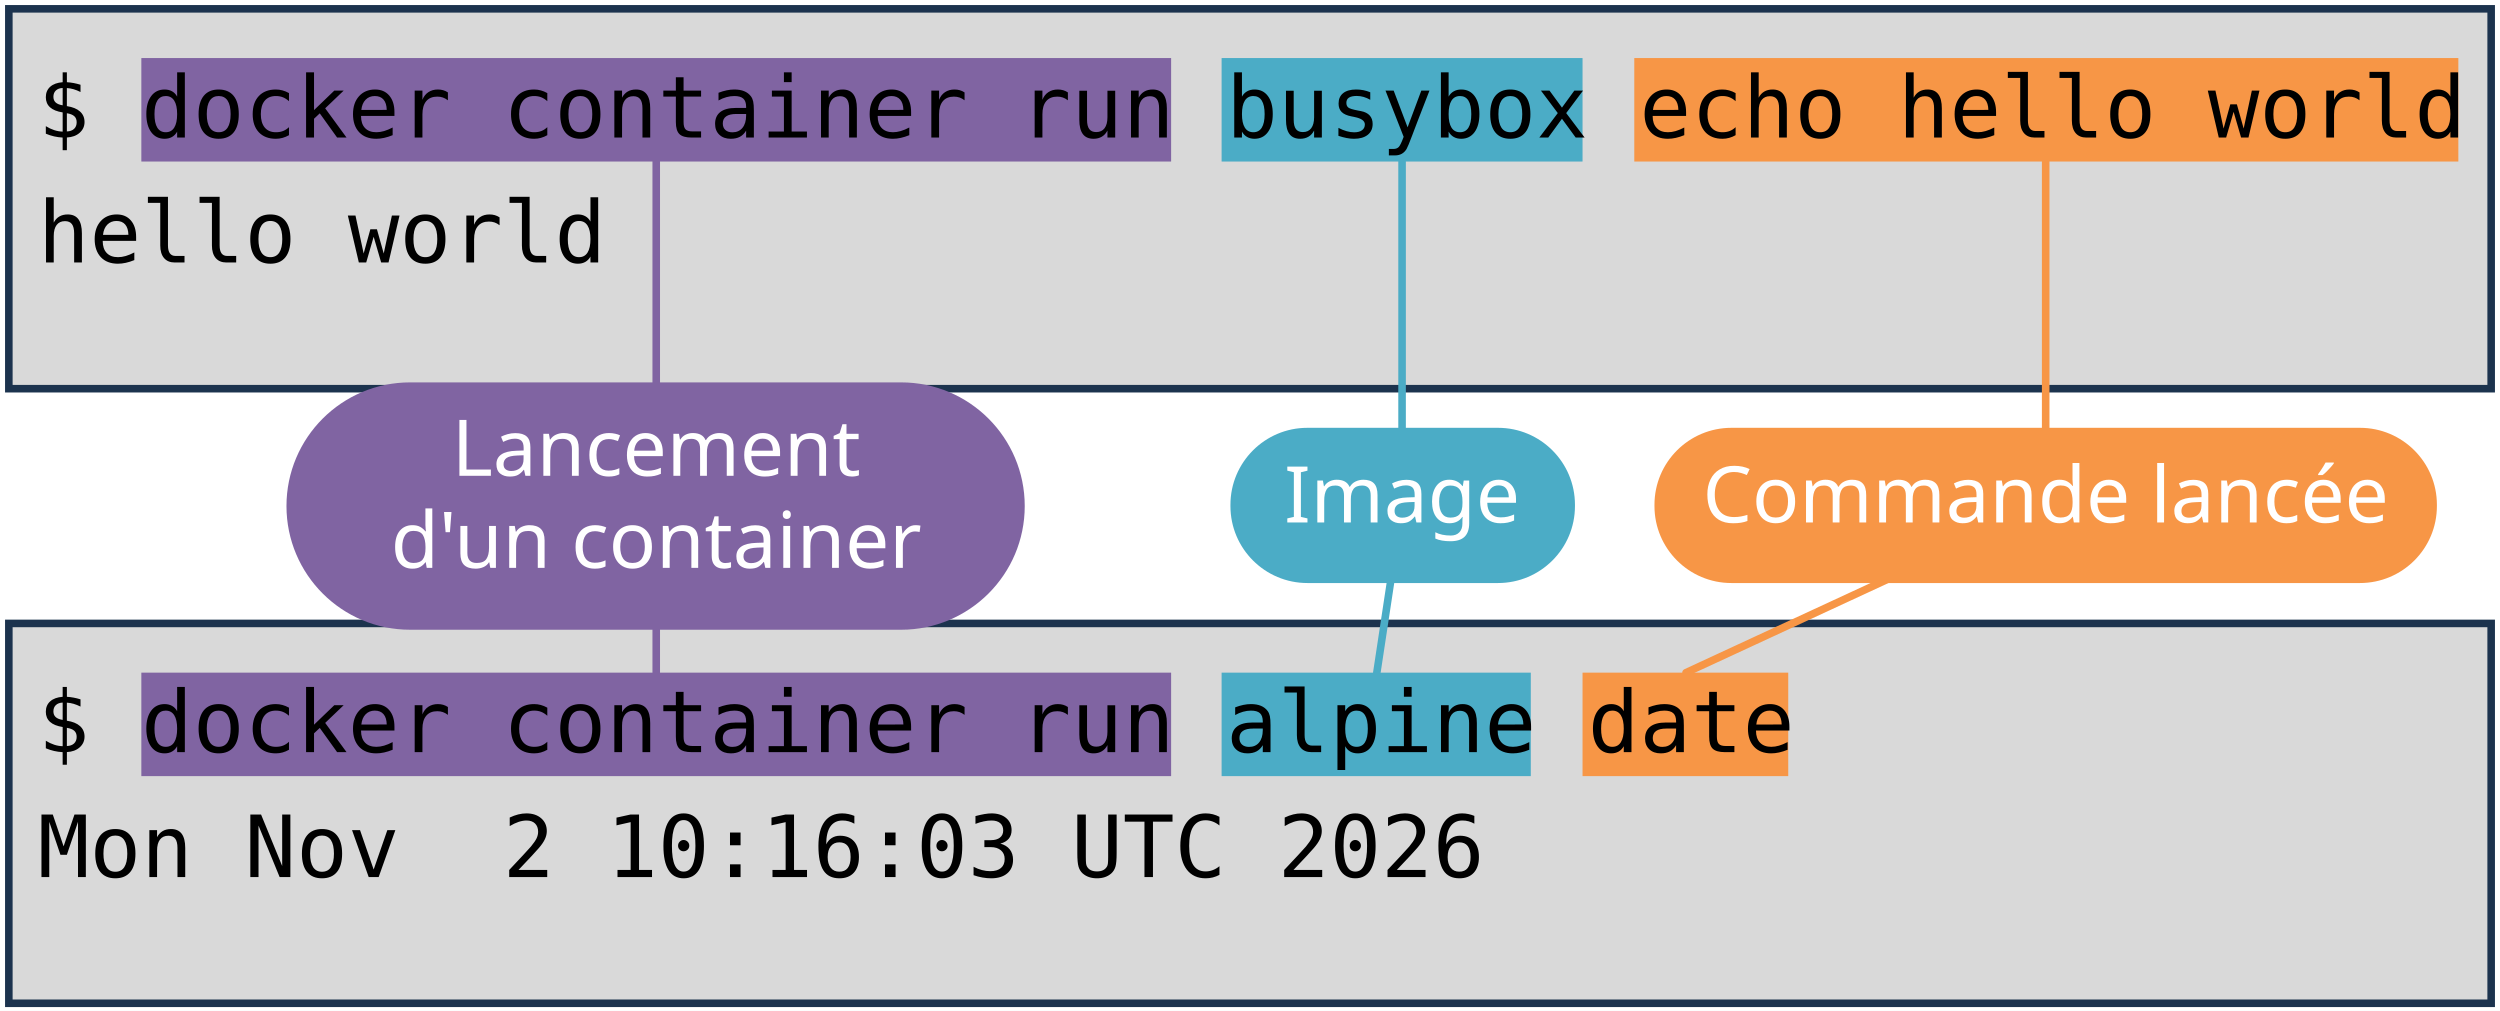
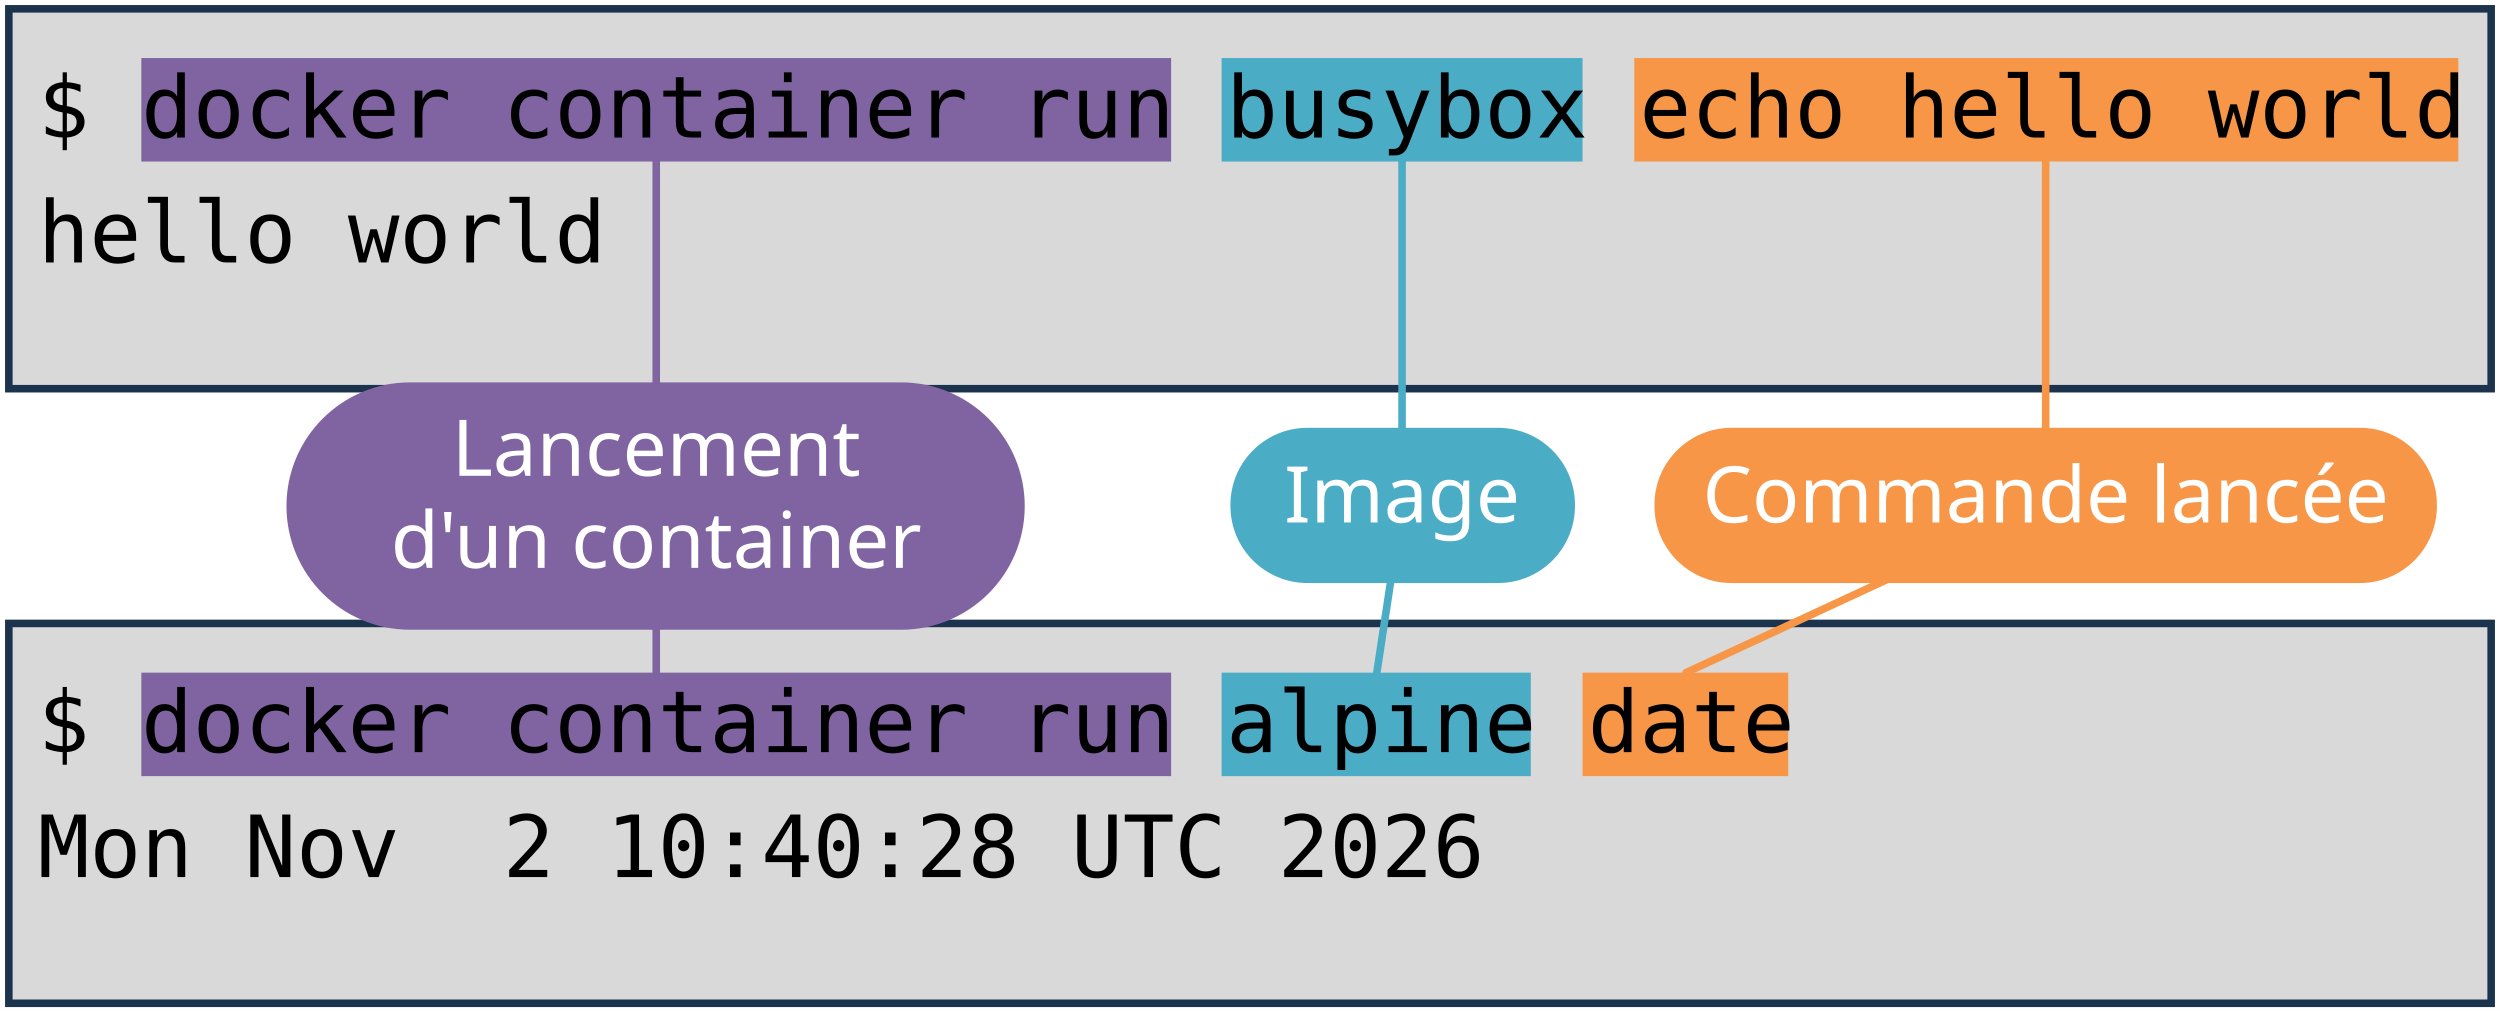
<svg xmlns="http://www.w3.org/2000/svg" viewBox="0 0 1981 801" width="1981" height="801" role="img" aria-label="Deux terminaux : docker container run busybox echo hello world, et docker container run alpine date. Annotations : lancement d'un container, image, commande lancée.">
  <style>
    .code { font-family: "DejaVu Sans Mono", Menlo, Consolas, monospace; font-size: 68px; fill: #000000; }
    .pill { font-family: "Trebuchet MS", "Century Gothic", Verdana, sans-serif; font-size: 62px; text-anchor: middle; }
  </style>
  <rect width="1981" height="801" fill="#FFFFFF" />
  <rect x="7" y="7" width="1967" height="301" fill="#D9D9D9" stroke="#1C334E" stroke-width="6" />
  <rect x="7" y="494" width="1967" height="301" fill="#D9D9D9" stroke="#1C334E" stroke-width="6" />
  <rect x="112" y="46" width="816" height="82" fill="#8064A2" />
  <rect x="112" y="533" width="816" height="82" fill="#8064A2" />
  <rect x="968" y="46" width="286" height="82" fill="#4BACC6" />
  <rect x="968" y="533" width="245" height="82" fill="#4BACC6" />
  <rect x="1295" y="46" width="653" height="82" fill="#F79646" />
  <rect x="1254" y="533" width="163" height="82" fill="#F79646" />
  <text x="30" y="109" class="code" xml:space="preserve">$ docker container run busybox echo hello world</text>
  <text x="30" y="208" class="code" xml:space="preserve">hello world</text>
  <text x="30" y="596" class="code" xml:space="preserve">$ docker container run alpine date</text>
-   <text x="30" y="695" class="code" xml:space="preserve">Mon Nov  2 10:16:03 UTC 2026</text>
+   <text x="30" y="695" class="code" xml:space="preserve">Mon Nov  2 10:40:28 UTC 2026</text>
  <path d="M 520 401 L 520 128" stroke="#8064A2" stroke-width="6" fill="none" stroke-linecap="round" />
  <path d="M 520 401 L 520 533" stroke="#8064A2" stroke-width="6" fill="none" stroke-linecap="round" />
  <rect x="227" y="303" width="585" height="196" rx="98" fill="#8064A2" />
  <text x="520" y="377" class="pill" fill="#FFFFFF">Lancement</text>
  <text x="520" y="450" class="pill" fill="#FFFFFF">d'un container</text>
  <path d="M 1111 401 L 1111 128" stroke="#4BACC6" stroke-width="6" fill="none" stroke-linecap="round" />
  <path d="M 1111 401 L 1091 533" stroke="#4BACC6" stroke-width="6" fill="none" stroke-linecap="round" />
  <rect x="975" y="339" width="273" height="123" rx="61" fill="#4BACC6" />
  <text x="1111" y="414" class="pill" fill="#FFFFFF">Image</text>
  <path d="M 1621 401 L 1621 128" stroke="#F79646" stroke-width="6" fill="none" stroke-linecap="round" />
  <path d="M 1621 401 L 1336 533" stroke="#F79646" stroke-width="6" fill="none" stroke-linecap="round" />
  <rect x="1311" y="339" width="620" height="123" rx="61" fill="#F79646" />
  <text x="1621" y="414" class="pill" fill="#FFFFFF">Commande lancée</text>
</svg>
